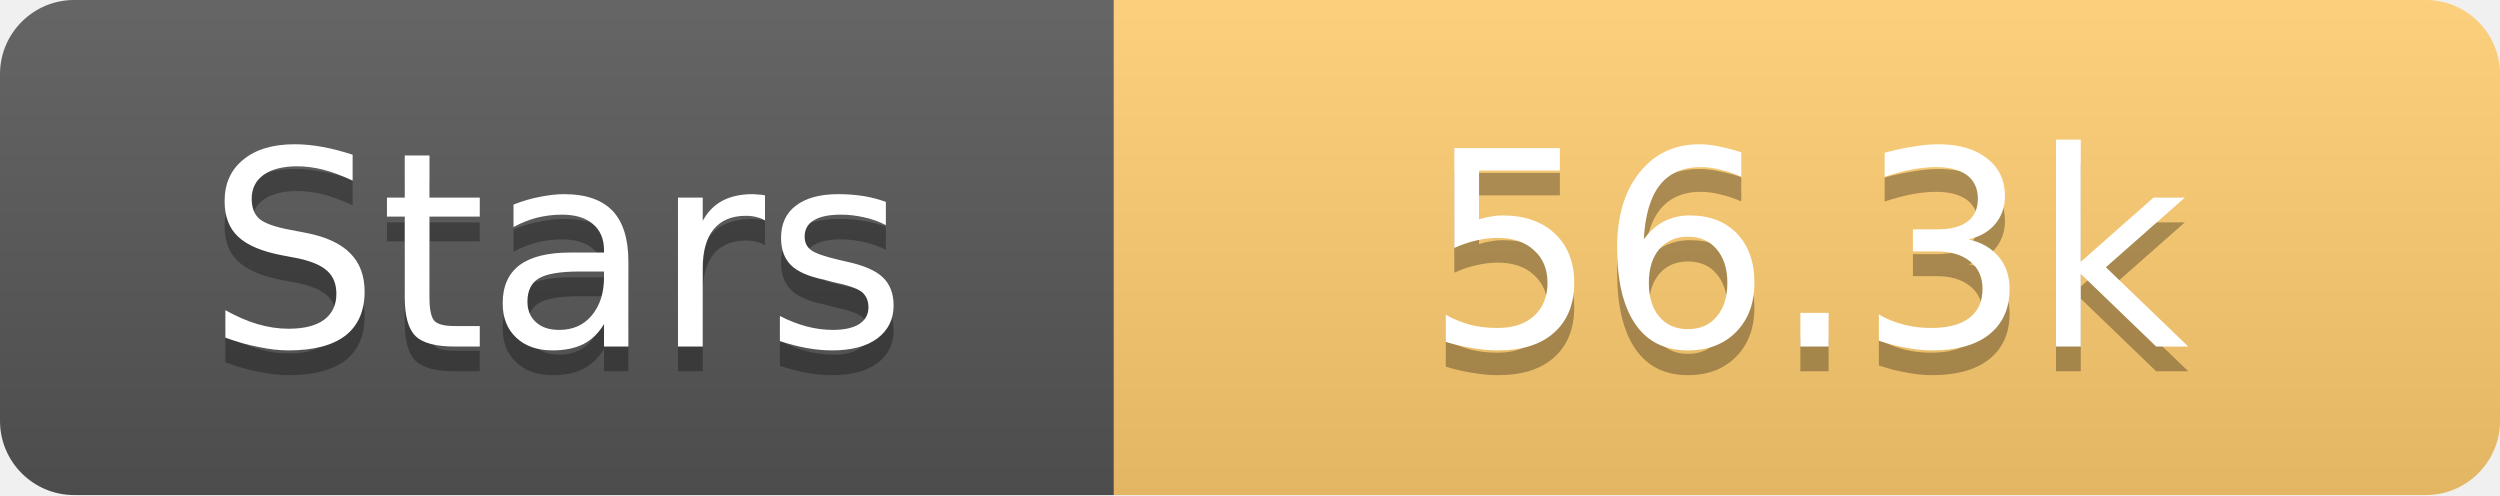
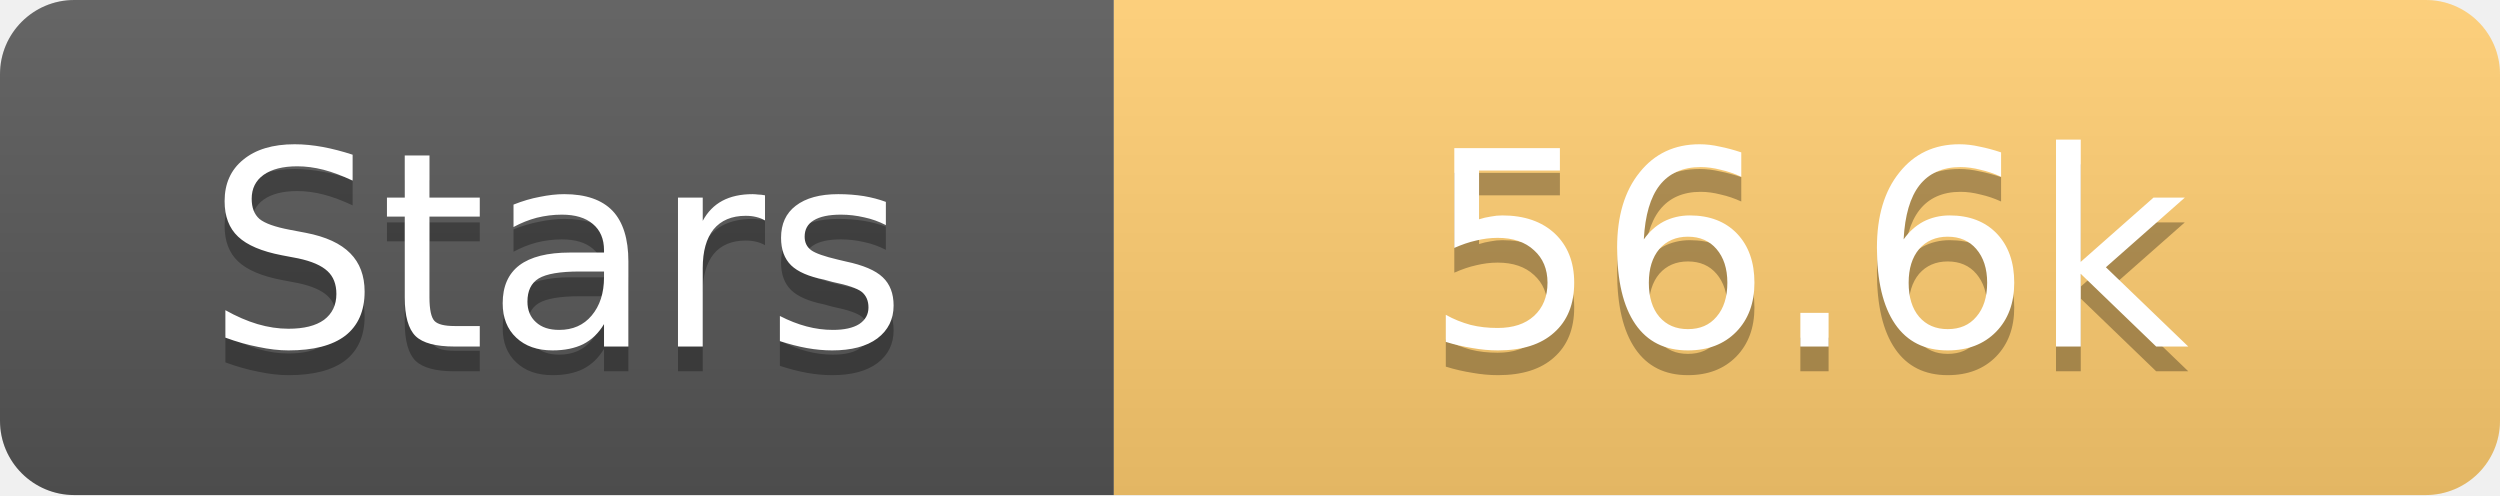
<svg xmlns="http://www.w3.org/2000/svg" width="101" height="20">
  <linearGradient id="s" x2="0" y2="100%">
    <stop offset="0" stop-color="#fff" stop-opacity=".1" />
    <stop offset="1" stop-opacity=".1" />
  </linearGradient>
  <clipPath id="r">
    <rect width="101" height="20" rx="3" fill="#fff" />
  </clipPath>
  <g clip-path="url(#r)">
    <rect width="45" height="20" fill="#555" />
    <rect x="45" width="56" height="20" fill="#fdcb6e" />
    <rect width="101" height="20" fill="url(#s)" />
  </g>
  <g fill="#fff" text-anchor="middle" font-family="Verdana,Geneva,DejaVu Sans,sans-serif" text-rendering="geometricPrecision" font-size="11">
    <text x="22.5" y="15" fill="#010101" fill-opacity=".3">Stars</text>
    <text x="22.5" y="14">Stars</text>
-     <text x="73.0" y="15" fill="#010101" fill-opacity=".3">56.3k</text>
-     <text x="73.0" y="14">56.3k</text>
+     <text x="73.0" y="15" fill="#010101" fill-opacity=".3">56.6k</text>
+     <text x="73.0" y="14">56.6k</text>
  </g>
</svg>
